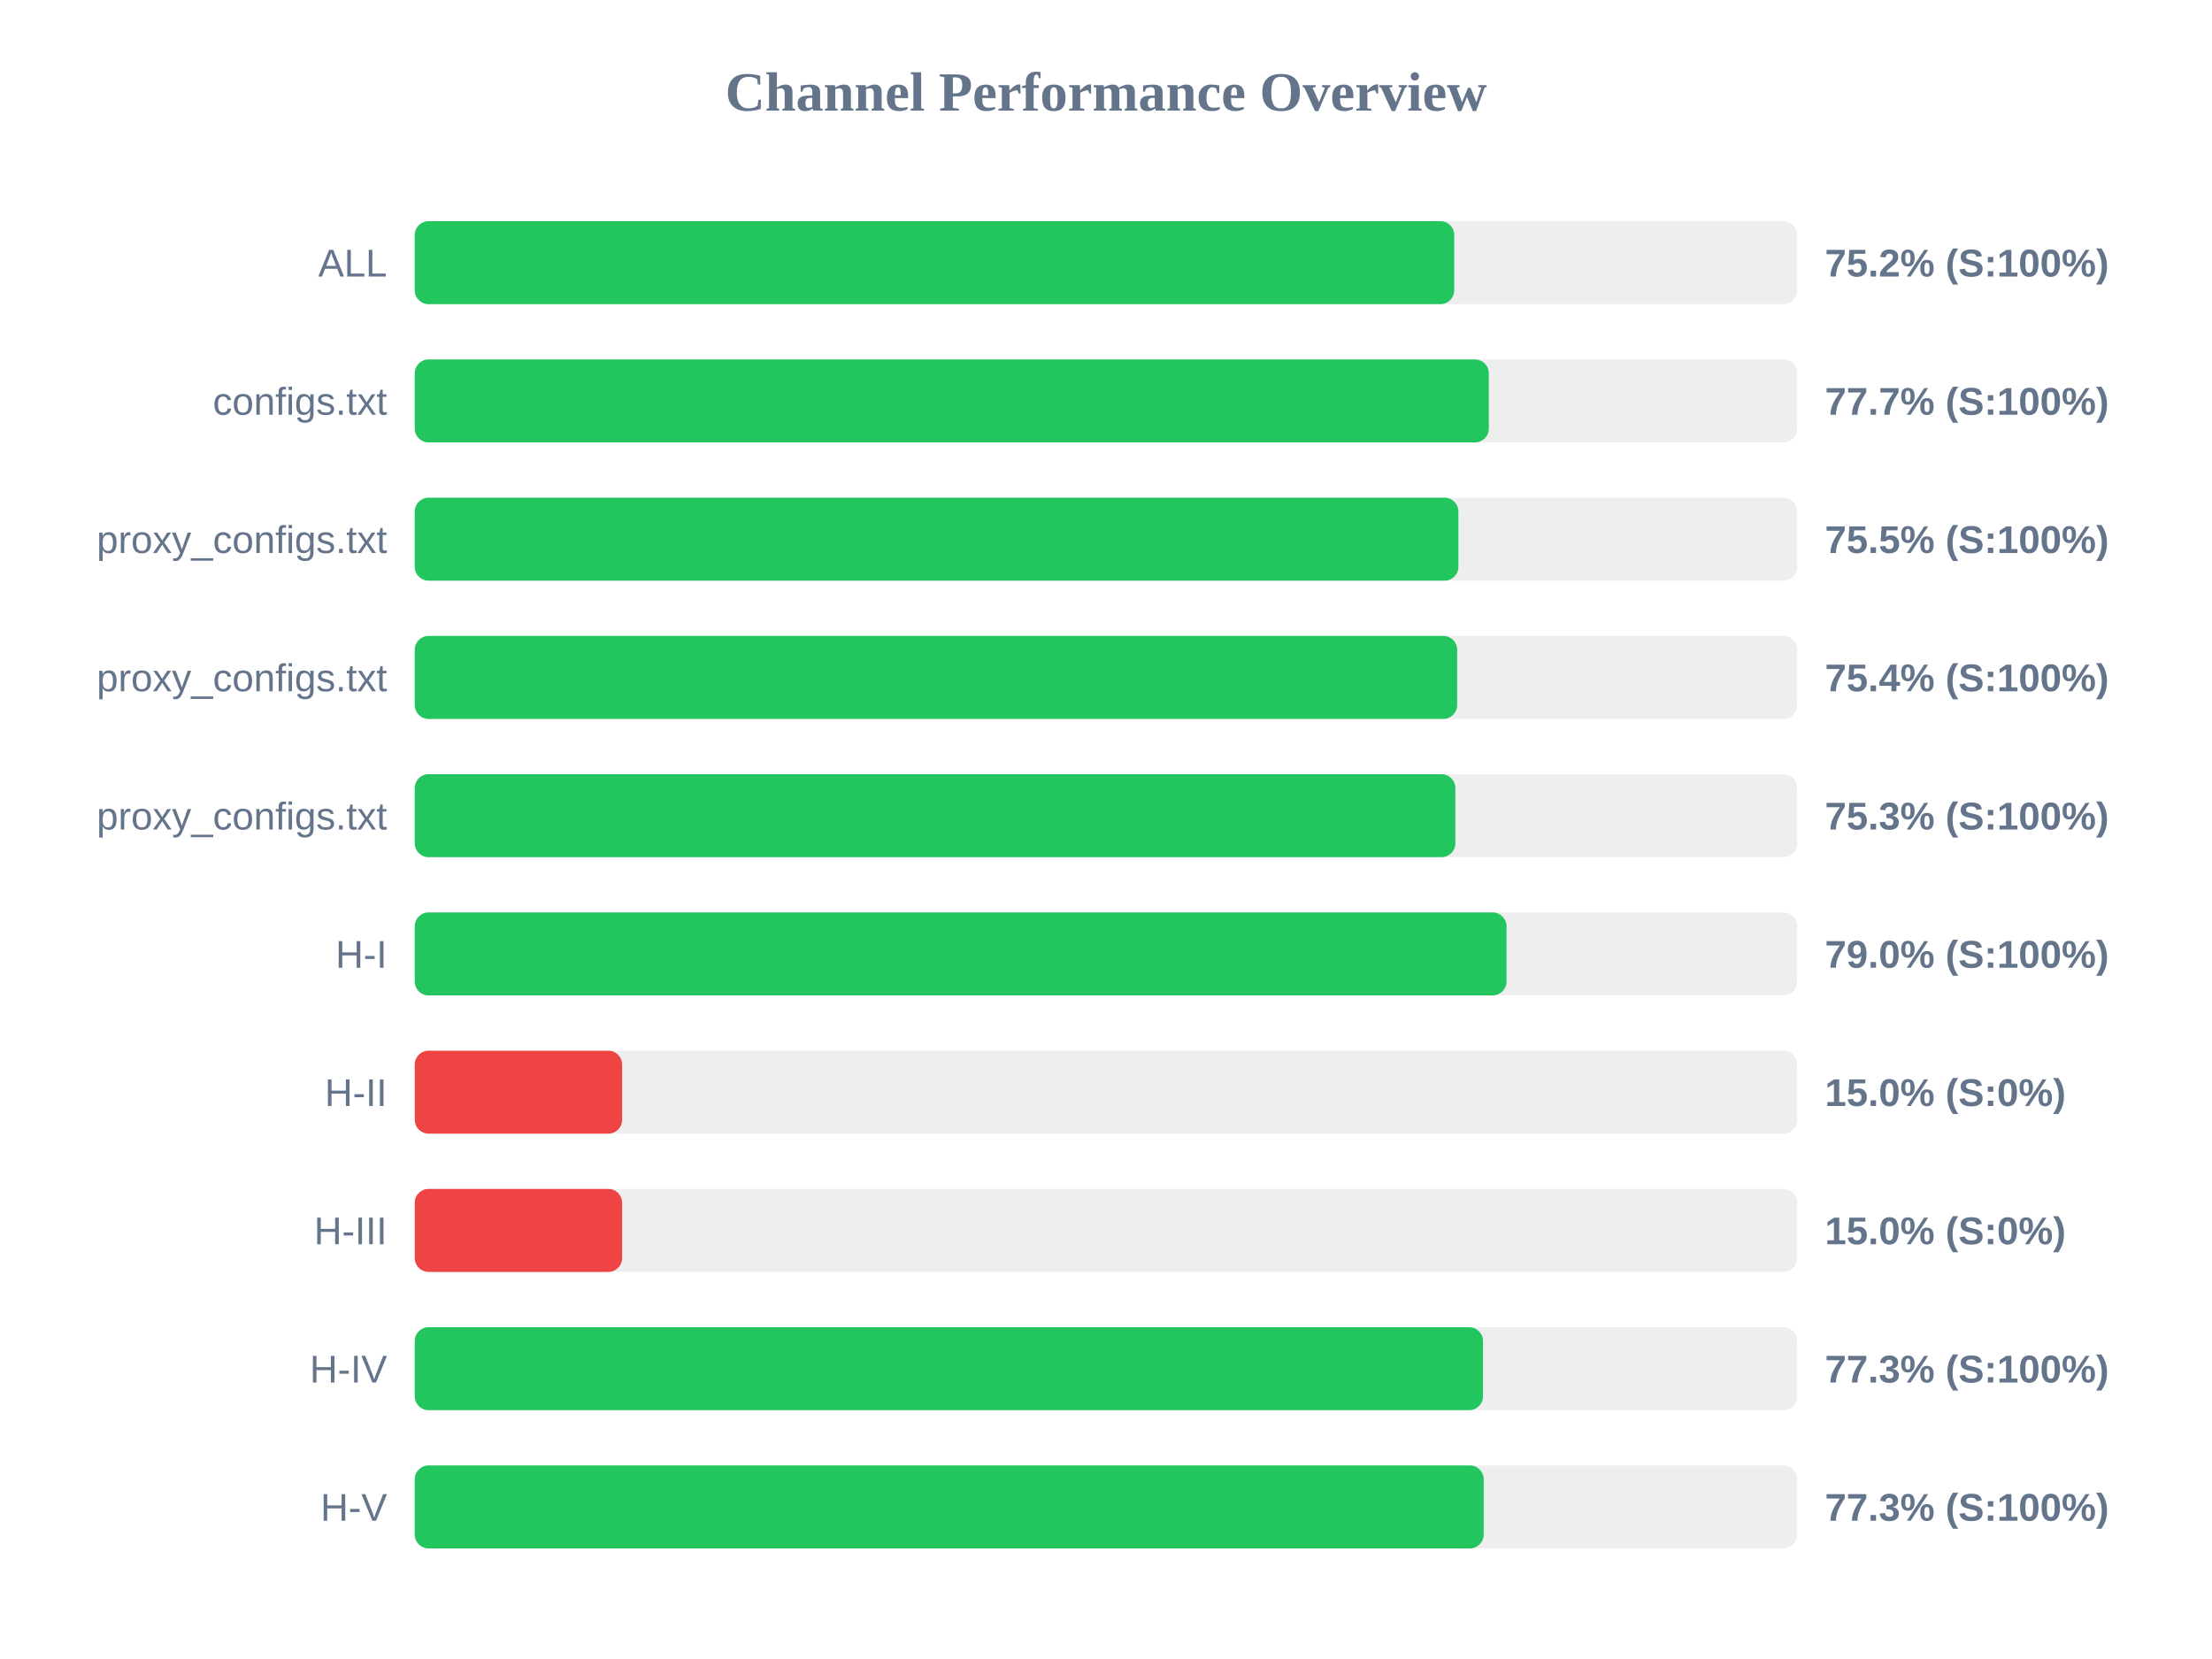
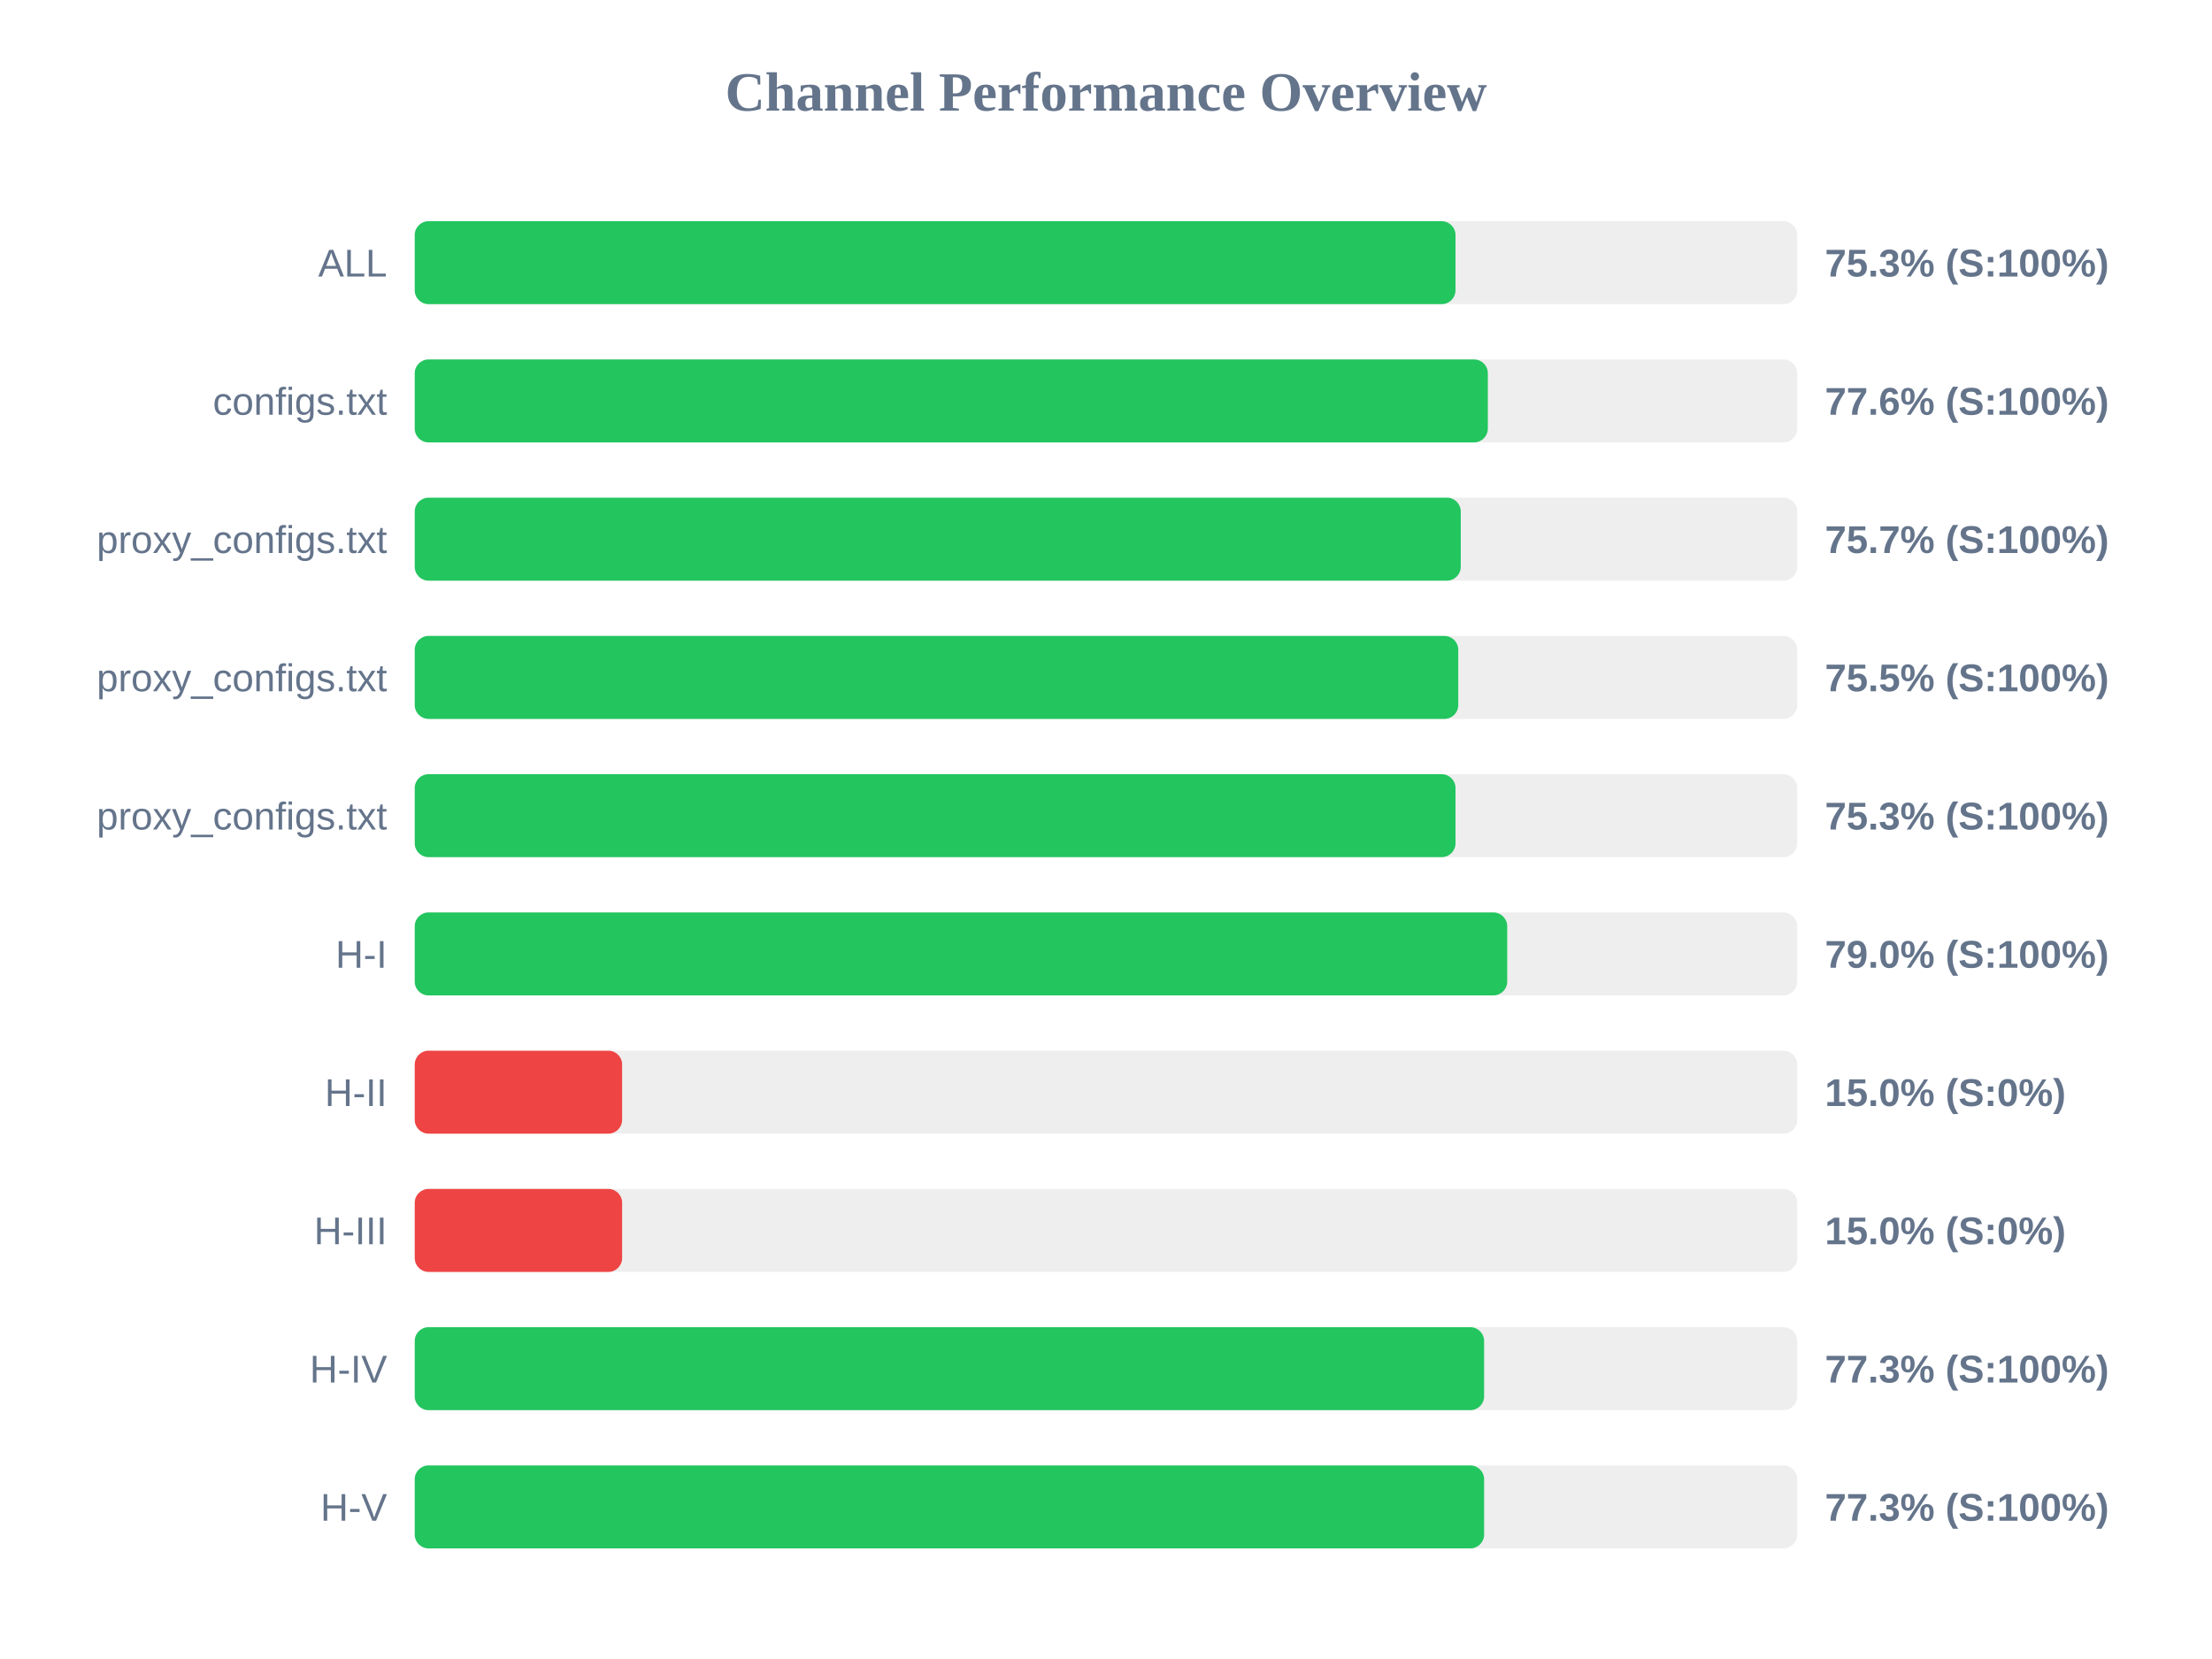
<svg xmlns="http://www.w3.org/2000/svg" width="800" height="600" version="1.1">
  <style>
        .row { font: 14px Arial; fill: #64748b; }
        .score { font: bold 14px Arial; fill: #64748b; }
    </style>
  <text x="400" y="40" text-anchor="middle" font-size="20px" font-weight="bold" fill="#64748b">Channel Performance Overview</text>
  <rect x="150" y="80" width="500" height="30" fill="#eee" rx="5" />
-   <rect x="150" y="80" width="375.95" height="30" fill="#22c55e" rx="5" />
+   <rect x="150" y="80" width="376.4" height="30" fill="#22c55e" rx="5" />
  <text x="140" y="100" text-anchor="end" class="row">ALL</text>
-   <text x="660" y="100" text-anchor="start" class="score">75.2% (S:100%)</text>
+   <text x="660" y="100" text-anchor="start" class="score">75.3% (S:100%)</text>
  <rect x="150" y="130" width="500" height="30" fill="#eee" rx="5" />
-   <rect x="150" y="130" width="388.45" height="30" fill="#22c55e" rx="5" />
+   <rect x="150" y="130" width="388.1" height="30" fill="#22c55e" rx="5" />
  <text x="140" y="150" text-anchor="end" class="row">configs.txt</text>
-   <text x="660" y="150" text-anchor="start" class="score">77.7% (S:100%)</text>
+   <text x="660" y="150" text-anchor="start" class="score">77.6% (S:100%)</text>
  <rect x="150" y="180" width="500" height="30" fill="#eee" rx="5" />
-   <rect x="150" y="180" width="377.45" height="30" fill="#22c55e" rx="5" />
+   <rect x="150" y="180" width="378.3" height="30" fill="#22c55e" rx="5" />
  <text x="140" y="200" text-anchor="end" class="row">proxy_configs.txt</text>
-   <text x="660" y="200" text-anchor="start" class="score">75.5% (S:100%)</text>
+   <text x="660" y="200" text-anchor="start" class="score">75.7% (S:100%)</text>
  <rect x="150" y="230" width="500" height="30" fill="#eee" rx="5" />
-   <rect x="150" y="230" width="377.0" height="30" fill="#22c55e" rx="5" />
+   <rect x="150" y="230" width="377.4" height="30" fill="#22c55e" rx="5" />
  <text x="140" y="250" text-anchor="end" class="row">proxy_configs.txt</text>
-   <text x="660" y="250" text-anchor="start" class="score">75.4% (S:100%)</text>
+   <text x="660" y="250" text-anchor="start" class="score">75.5% (S:100%)</text>
  <rect x="150" y="280" width="500" height="30" fill="#eee" rx="5" />
-   <rect x="150" y="280" width="376.35" height="30" fill="#22c55e" rx="5" />
+   <rect x="150" y="280" width="376.4" height="30" fill="#22c55e" rx="5" />
  <text x="140" y="300" text-anchor="end" class="row">proxy_configs.txt</text>
  <text x="660" y="300" text-anchor="start" class="score">75.3% (S:100%)</text>
  <rect x="150" y="330" width="500" height="30" fill="#eee" rx="5" />
-   <rect x="150" y="330" width="394.85" height="30" fill="#22c55e" rx="5" />
+   <rect x="150" y="330" width="395.1" height="30" fill="#22c55e" rx="5" />
  <text x="140" y="350" text-anchor="end" class="row">H-I</text>
  <text x="660" y="350" text-anchor="start" class="score">79.0% (S:100%)</text>
  <rect x="150" y="380" width="500" height="30" fill="#eee" rx="5" />
  <rect x="150" y="380" width="75.0" height="30" fill="#ef4444" rx="5" />
  <text x="140" y="400" text-anchor="end" class="row">H-II</text>
  <text x="660" y="400" text-anchor="start" class="score">15.0% (S:0%)</text>
  <rect x="150" y="430" width="500" height="30" fill="#eee" rx="5" />
  <rect x="150" y="430" width="75.0" height="30" fill="#ef4444" rx="5" />
  <text x="140" y="450" text-anchor="end" class="row">H-III</text>
  <text x="660" y="450" text-anchor="start" class="score">15.0% (S:0%)</text>
  <rect x="150" y="480" width="500" height="30" fill="#eee" rx="5" />
-   <rect x="150" y="480" width="386.35" height="30" fill="#22c55e" rx="5" />
+   <rect x="150" y="480" width="386.75" height="30" fill="#22c55e" rx="5" />
  <text x="140" y="500" text-anchor="end" class="row">H-IV</text>
  <text x="660" y="500" text-anchor="start" class="score">77.3% (S:100%)</text>
  <rect x="150" y="530" width="500" height="30" fill="#eee" rx="5" />
-   <rect x="150" y="530" width="386.6" height="30" fill="#22c55e" rx="5" />
+   <rect x="150" y="530" width="386.75" height="30" fill="#22c55e" rx="5" />
  <text x="140" y="550" text-anchor="end" class="row">H-V</text>
  <text x="660" y="550" text-anchor="start" class="score">77.3% (S:100%)</text>
</svg>
